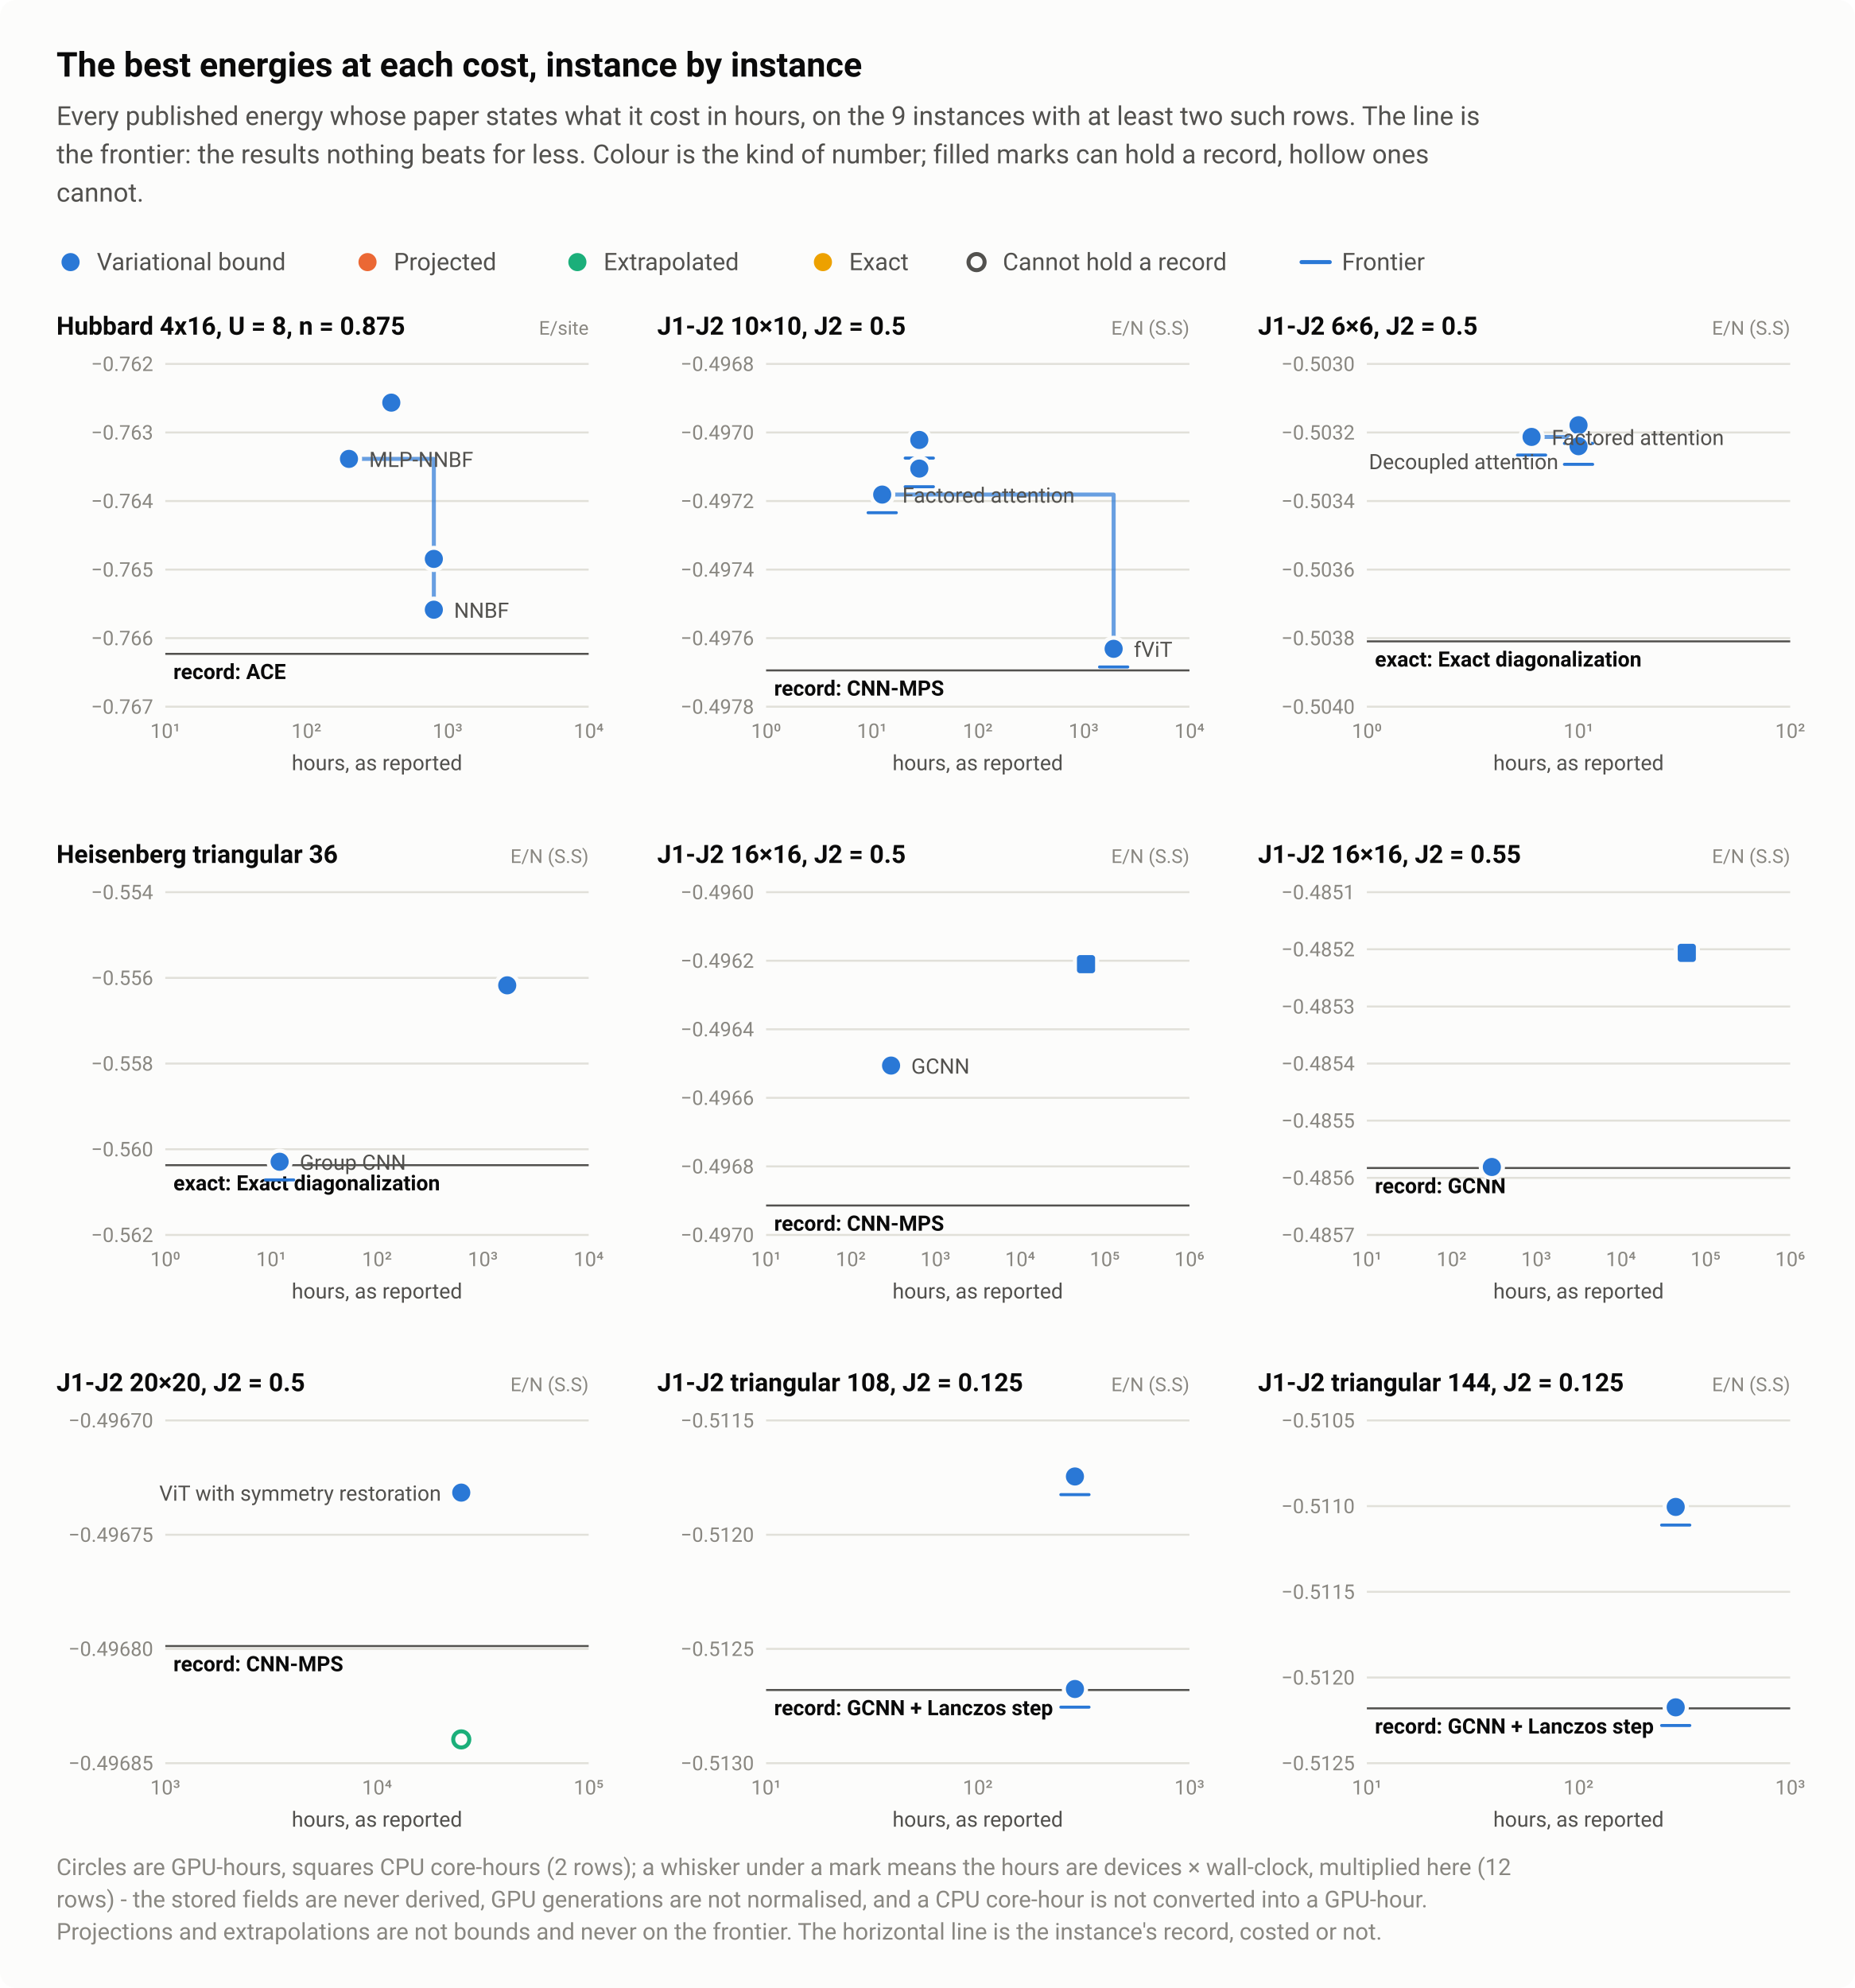
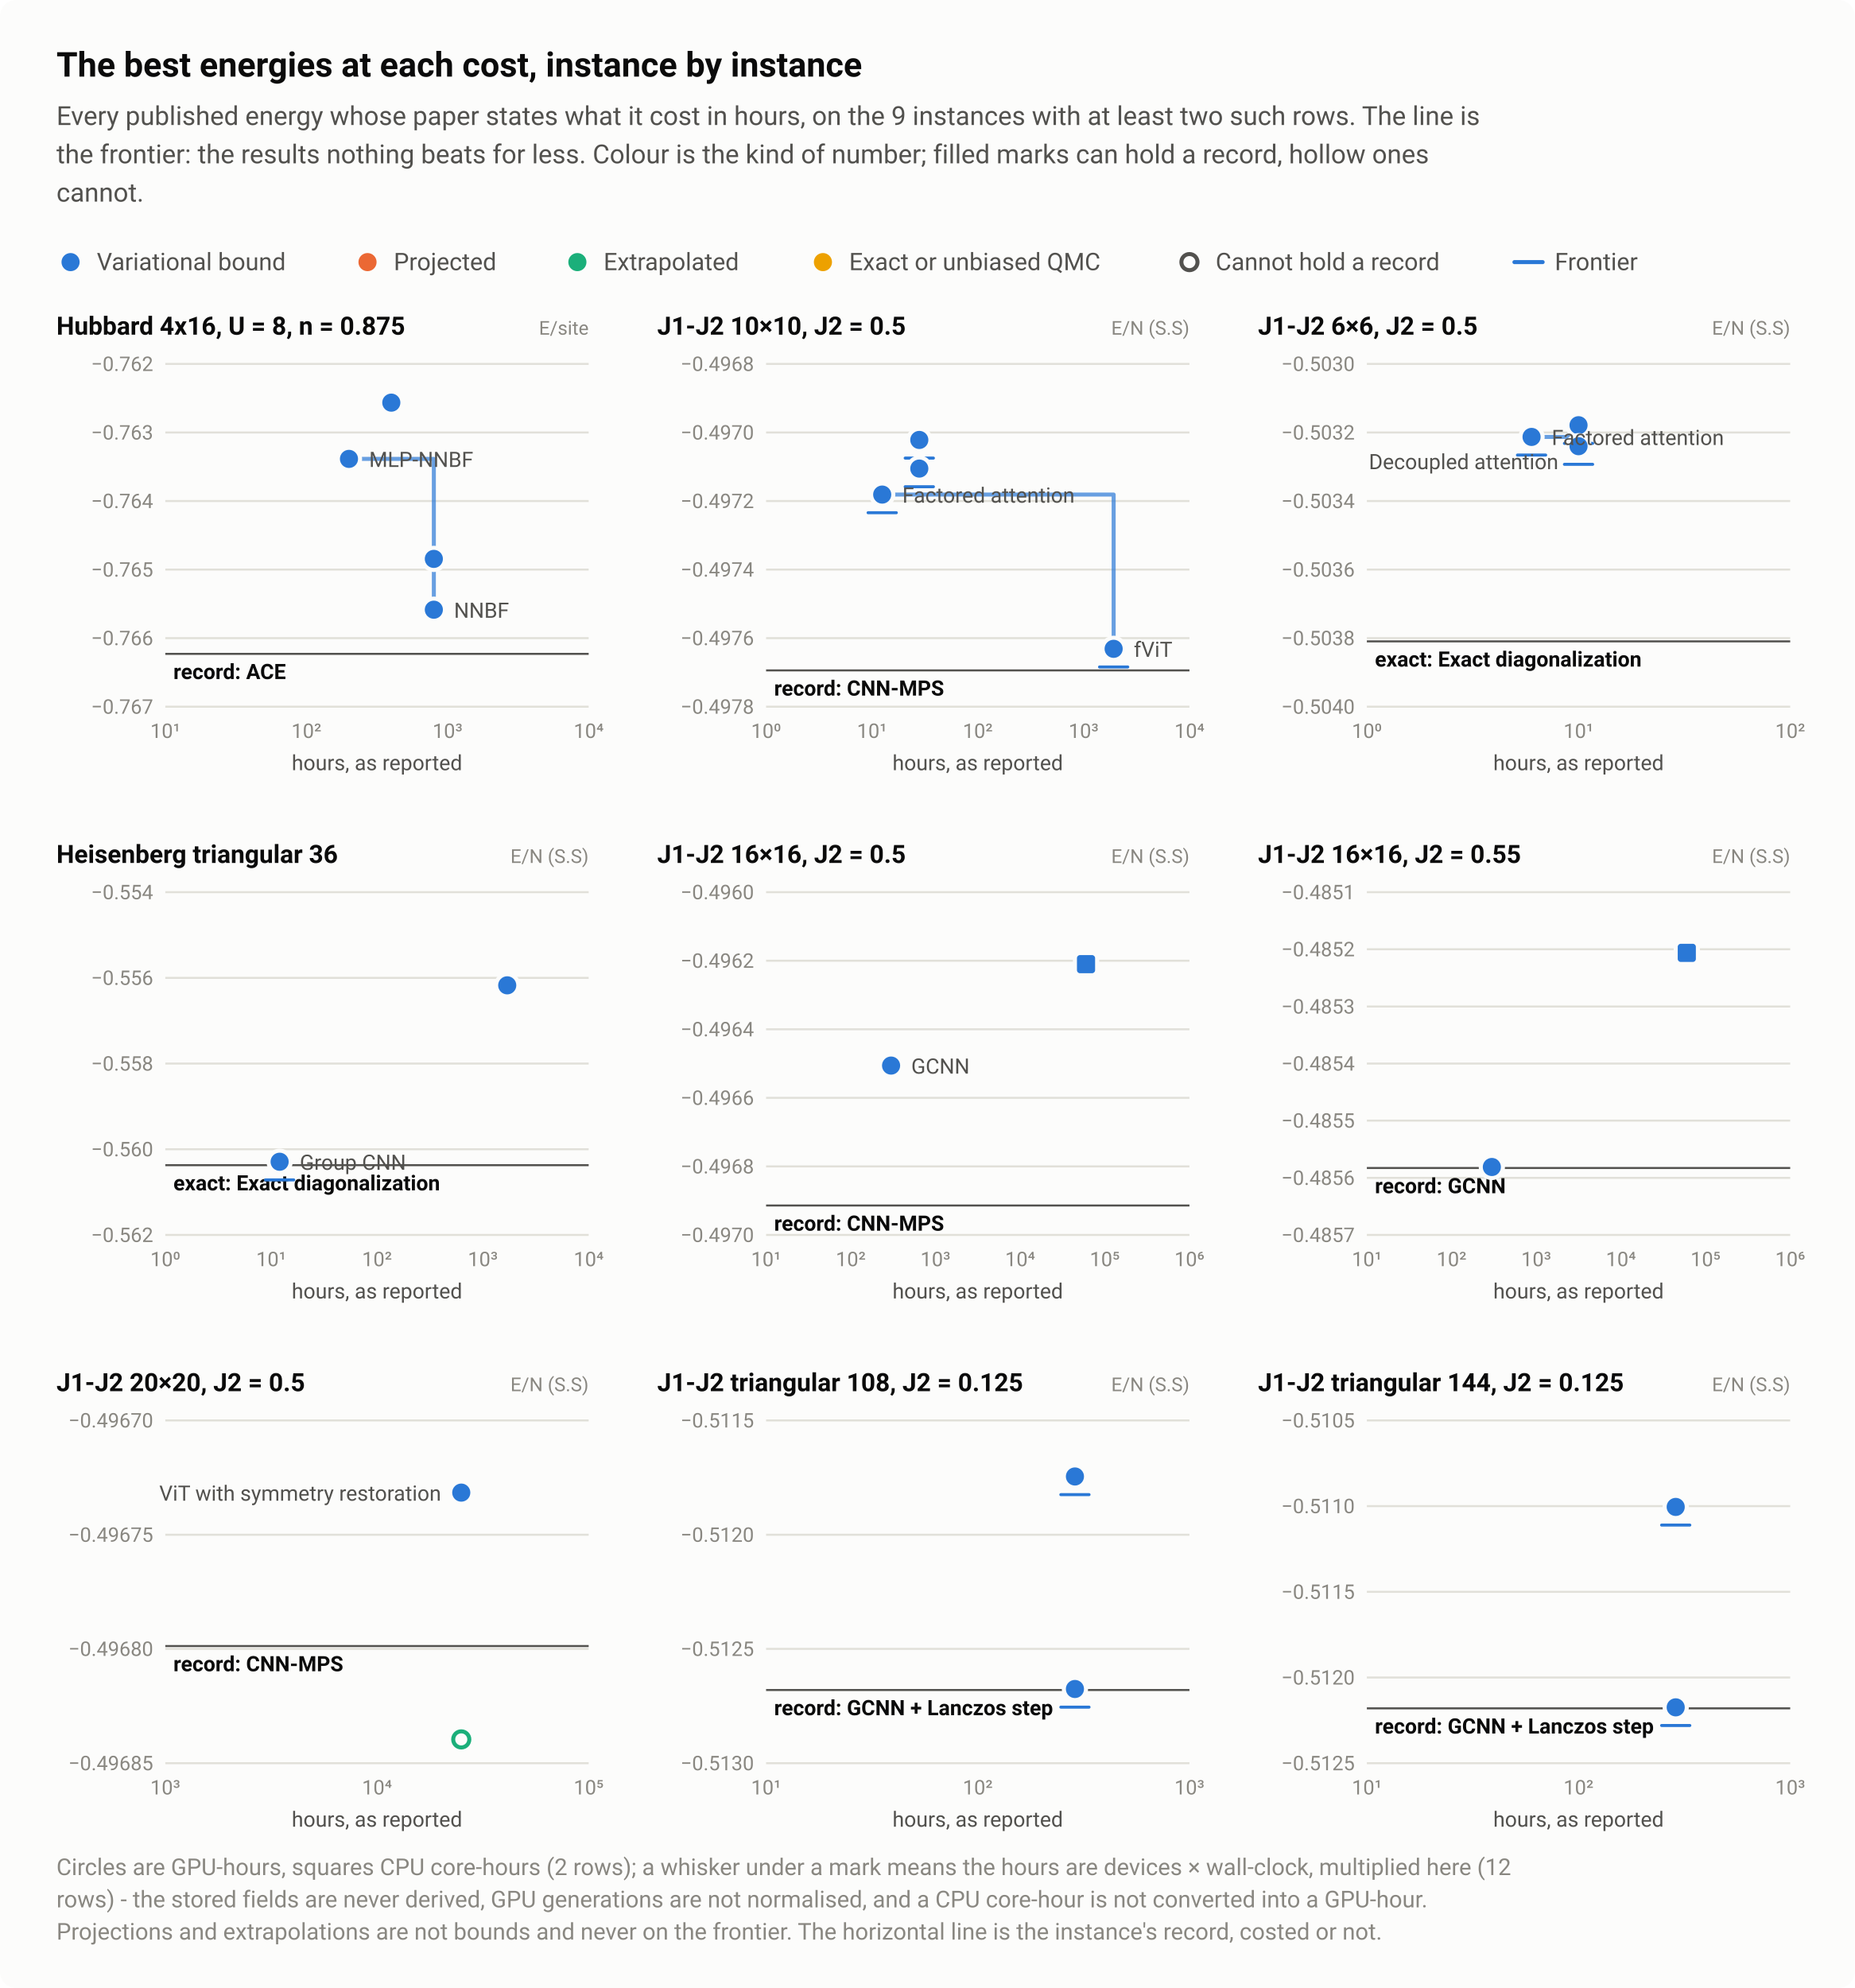
<svg xmlns="http://www.w3.org/2000/svg" width="920" height="986" viewBox="0 0 920 986" role="img" aria-labelledby="title desc">
  <style>text{font-family:system-ui,-apple-system,"Segoe UI",Roboto,"Helvetica Neue",Arial,sans-serif}</style>
  <rect width="920" height="986" rx="8" fill="#fcfcfb" />
  <text x="28" y="38" font-size="17" fill="#0b0b0b" font-weight="600">The best energies at each cost, instance by instance</text>
  <text x="28" y="62" font-size="13" fill="#52514e">Every published energy whose paper states what it cost in hours, on the 9 instances with at least two such rows. The line is</text>
  <text x="28" y="81" font-size="13" fill="#52514e">the frontier: the results nothing beats for less. Colour is the kind of number; filled marks can hold a record, hollow ones</text>
  <text x="28" y="100" font-size="13" fill="#52514e">cannot.</text>
  <circle cx="35" cy="130" r="6.5" fill="#fcfcfb" />
  <circle cx="35" cy="130" r="4.5" fill="#2a78d6" />
  <text x="48" y="134" font-size="12" fill="#52514e">Variational bound</text>
  <circle cx="182.3" cy="130" r="6.5" fill="#fcfcfb" />
  <circle cx="182.3" cy="130" r="4.5" fill="#eb6834" />
  <text x="195.3" y="134" font-size="12" fill="#52514e">Projected</text>
  <circle cx="286.4" cy="130" r="6.5" fill="#fcfcfb" />
  <circle cx="286.4" cy="130" r="4.5" fill="#1baf7a" />
  <text x="299.4" y="134" font-size="12" fill="#52514e">Extrapolated</text>
  <circle cx="408.2" cy="130" r="6.5" fill="#fcfcfb" />
  <circle cx="408.2" cy="130" r="4.5" fill="#eda100" />
-   <text x="421.2" y="134" font-size="12" fill="#52514e">Exact</text>
-   <circle cx="484.4" cy="130" r="6.5" fill="#fcfcfb" />
-   <circle cx="484.4" cy="130" r="4" fill="#fcfcfb" stroke="#52514e" stroke-width="2" />
-   <text x="497.4" y="134" font-size="12" fill="#52514e">Cannot hold a record</text>
-   <path d="M645.6 130H659.6" stroke="#2a78d6" stroke-width="2" stroke-linecap="round" />
-   <text x="665.6" y="134" font-size="12" fill="#52514e">Frontier</text>
+   <text x="421.2" y="134" font-size="12" fill="#52514e">Exact or unbiased QMC</text>
+   <circle cx="590" cy="130" r="6.5" fill="#fcfcfb" />
+   <circle cx="590" cy="130" r="4" fill="#fcfcfb" stroke="#52514e" stroke-width="2" />
+   <text x="603" y="134" font-size="12" fill="#52514e">Cannot hold a record</text>
+   <path d="M751.2 130H765.2" stroke="#2a78d6" stroke-width="2" stroke-linecap="round" />
+   <text x="771.2" y="134" font-size="12" fill="#52514e">Frontier</text>
  <text x="28" y="166" font-size="12.5" fill="#0b0b0b" font-weight="600">Hubbard 4x16, U = 8, n = 0.875</text>
  <text x="292" y="166" font-size="9.5" fill="#898781" text-anchor="end">E/site</text>
  <path d="M82 350.5H292" stroke="#e1e0d9" stroke-width="1" />
  <text x="76" y="354" font-size="10" fill="#898781" text-anchor="end" style="font-variant-numeric:tabular-nums">−0.767</text>
  <path d="M82 316.5H292" stroke="#e1e0d9" stroke-width="1" />
  <text x="76" y="320" font-size="10" fill="#898781" text-anchor="end" style="font-variant-numeric:tabular-nums">−0.766</text>
  <path d="M82 282.5H292" stroke="#e1e0d9" stroke-width="1" />
  <text x="76" y="286" font-size="10" fill="#898781" text-anchor="end" style="font-variant-numeric:tabular-nums">−0.765</text>
  <path d="M82 248.5H292" stroke="#e1e0d9" stroke-width="1" />
  <text x="76" y="252" font-size="10" fill="#898781" text-anchor="end" style="font-variant-numeric:tabular-nums">−0.764</text>
  <path d="M82 214.5H292" stroke="#e1e0d9" stroke-width="1" />
  <text x="76" y="218" font-size="10" fill="#898781" text-anchor="end" style="font-variant-numeric:tabular-nums">−0.763</text>
  <path d="M82 180.5H292" stroke="#e1e0d9" stroke-width="1" />
  <text x="76" y="184" font-size="10" fill="#898781" text-anchor="end" style="font-variant-numeric:tabular-nums">−0.762</text>
  <text x="82" y="366" font-size="10" fill="#898781" text-anchor="middle" style="font-variant-numeric:tabular-nums">10¹</text>
  <text x="152" y="366" font-size="10" fill="#898781" text-anchor="middle" style="font-variant-numeric:tabular-nums">10²</text>
  <text x="222" y="366" font-size="10" fill="#898781" text-anchor="middle" style="font-variant-numeric:tabular-nums">10³</text>
  <text x="292" y="366" font-size="10" fill="#898781" text-anchor="middle" style="font-variant-numeric:tabular-nums">10⁴</text>
  <path d="M82 324.3H292" stroke="#52514e" stroke-width="1" />
  <text x="86" y="336.8" font-size="10.5" fill="#0b0b0b" font-weight="600">record: ACE</text>
  <path d="M173.1 227.6H215.2V302.4" fill="none" stroke="#2a78d6" stroke-width="2" stroke-linejoin="round" stroke-linecap="round" opacity="0.7" />
  <a class="pt" href="/instances/#r-Hubbard_rectangular-4x16_64_P_28_8-4ecd81d6">
    <circle cx="215.2" cy="302.4" r="6.5" fill="#fcfcfb" />
    <circle cx="215.2" cy="302.4" r="4.5" fill="#2a78d6" />
  </a>
  <a class="pt" href="/instances/#r-Hubbard_rectangular-4x16_64_P_28_8-b6d9f33e">
    <circle cx="215.2" cy="277.2" r="6.5" fill="#fcfcfb" />
    <circle cx="215.2" cy="277.2" r="4.5" fill="#2a78d6" />
  </a>
  <a class="pt" href="/instances/#r-Hubbard_rectangular-4x16_64_P_28_8-beca604b">
    <circle cx="194.1" cy="199.7" r="6.5" fill="#fcfcfb" />
    <circle cx="194.1" cy="199.7" r="4.5" fill="#2a78d6" />
  </a>
  <a class="pt" href="/instances/#r-Hubbard_rectangular-4x16_64_P_28_8-c399ba5c">
    <circle cx="173.1" cy="227.6" r="6.5" fill="#fcfcfb" />
    <circle cx="173.1" cy="227.6" r="4.5" fill="#2a78d6" />
  </a>
  <text x="183.1" y="231.6" font-size="10.5" fill="#52514e" text-anchor="start">MLP-NNBF</text>
  <text x="225.2" y="306.4" font-size="10.5" fill="#52514e" text-anchor="start">NNBF</text>
  <text x="187" y="382" font-size="10.5" fill="#52514e" text-anchor="middle">hours, as reported</text>
  <text x="326" y="166" font-size="12.5" fill="#0b0b0b" font-weight="600">J1-J2 10×10, J2 = 0.5</text>
  <text x="590" y="166" font-size="9.5" fill="#898781" text-anchor="end">E/N (S.S)</text>
  <path d="M380 350.5H590" stroke="#e1e0d9" stroke-width="1" />
  <text x="374" y="354" font-size="10" fill="#898781" text-anchor="end" style="font-variant-numeric:tabular-nums">−0.4978</text>
  <path d="M380 316.5H590" stroke="#e1e0d9" stroke-width="1" />
  <text x="374" y="320" font-size="10" fill="#898781" text-anchor="end" style="font-variant-numeric:tabular-nums">−0.4976</text>
  <path d="M380 282.5H590" stroke="#e1e0d9" stroke-width="1" />
  <text x="374" y="286" font-size="10" fill="#898781" text-anchor="end" style="font-variant-numeric:tabular-nums">−0.4974</text>
  <path d="M380 248.5H590" stroke="#e1e0d9" stroke-width="1" />
  <text x="374" y="252" font-size="10" fill="#898781" text-anchor="end" style="font-variant-numeric:tabular-nums">−0.4972</text>
  <path d="M380 214.5H590" stroke="#e1e0d9" stroke-width="1" />
  <text x="374" y="218" font-size="10" fill="#898781" text-anchor="end" style="font-variant-numeric:tabular-nums">−0.4970</text>
  <path d="M380 180.5H590" stroke="#e1e0d9" stroke-width="1" />
  <text x="374" y="184" font-size="10" fill="#898781" text-anchor="end" style="font-variant-numeric:tabular-nums">−0.4968</text>
  <text x="380" y="366" font-size="10" fill="#898781" text-anchor="middle" style="font-variant-numeric:tabular-nums">10⁰</text>
  <text x="432.5" y="366" font-size="10" fill="#898781" text-anchor="middle" style="font-variant-numeric:tabular-nums">10¹</text>
  <text x="485" y="366" font-size="10" fill="#898781" text-anchor="middle" style="font-variant-numeric:tabular-nums">10²</text>
  <text x="537.5" y="366" font-size="10" fill="#898781" text-anchor="middle" style="font-variant-numeric:tabular-nums">10³</text>
  <text x="590" y="366" font-size="10" fill="#898781" text-anchor="middle" style="font-variant-numeric:tabular-nums">10⁴</text>
  <path d="M380 332.5H590" stroke="#52514e" stroke-width="1" />
  <text x="384" y="345" font-size="10.5" fill="#0b0b0b" font-weight="600">record: CNN-MPS</text>
  <path d="M437.6 245.3H552.4V321.8" fill="none" stroke="#2a78d6" stroke-width="2" stroke-linejoin="round" stroke-linecap="round" opacity="0.7" />
  <a class="pt" href="/instances/#r-J1J2_square_100_P_0_5-222e496c">
    <circle cx="552.4" cy="321.8" r="6.5" fill="#fcfcfb" />
    <circle cx="552.4" cy="321.8" r="4.5" fill="#2a78d6" />
    <path d="M545.4 330.8H559.4" stroke="#2a78d6" stroke-width="1.5" stroke-linecap="round" />
  </a>
  <a class="pt" href="/instances/#r-J1J2_square_100_P_0_5-0c62bd86">
    <circle cx="456" cy="218.2" r="6.5" fill="#fcfcfb" />
    <circle cx="456" cy="218.2" r="4.5" fill="#2a78d6" />
    <path d="M449 227.2H463" stroke="#2a78d6" stroke-width="1.5" stroke-linecap="round" />
  </a>
  <a class="pt" href="/instances/#r-J1J2_square_100_P_0_5-5bc62a0e">
    <circle cx="456" cy="232.4" r="6.5" fill="#fcfcfb" />
    <circle cx="456" cy="232.4" r="4.5" fill="#2a78d6" />
    <path d="M449 241.4H463" stroke="#2a78d6" stroke-width="1.5" stroke-linecap="round" />
  </a>
  <a class="pt" href="/instances/#r-J1J2_square_100_P_0_5-3709d247">
    <circle cx="437.6" cy="245.3" r="6.5" fill="#fcfcfb" />
    <circle cx="437.6" cy="245.3" r="4.5" fill="#2a78d6" />
    <path d="M430.6 254.3H444.6" stroke="#2a78d6" stroke-width="1.5" stroke-linecap="round" />
  </a>
  <text x="447.6" y="249.3" font-size="10.5" fill="#52514e" text-anchor="start">Factored attention</text>
  <text x="562.4" y="325.8" font-size="10.5" fill="#52514e" text-anchor="start">fViT</text>
  <text x="485" y="382" font-size="10.5" fill="#52514e" text-anchor="middle">hours, as reported</text>
  <text x="624" y="166" font-size="12.5" fill="#0b0b0b" font-weight="600">J1-J2 6×6, J2 = 0.5</text>
  <text x="888" y="166" font-size="9.5" fill="#898781" text-anchor="end">E/N (S.S)</text>
  <path d="M678 350.5H888" stroke="#e1e0d9" stroke-width="1" />
  <text x="672" y="354" font-size="10" fill="#898781" text-anchor="end" style="font-variant-numeric:tabular-nums">−0.5040</text>
  <path d="M678 316.5H888" stroke="#e1e0d9" stroke-width="1" />
  <text x="672" y="320" font-size="10" fill="#898781" text-anchor="end" style="font-variant-numeric:tabular-nums">−0.5038</text>
  <path d="M678 282.5H888" stroke="#e1e0d9" stroke-width="1" />
  <text x="672" y="286" font-size="10" fill="#898781" text-anchor="end" style="font-variant-numeric:tabular-nums">−0.5036</text>
  <path d="M678 248.5H888" stroke="#e1e0d9" stroke-width="1" />
  <text x="672" y="252" font-size="10" fill="#898781" text-anchor="end" style="font-variant-numeric:tabular-nums">−0.5034</text>
  <path d="M678 214.5H888" stroke="#e1e0d9" stroke-width="1" />
  <text x="672" y="218" font-size="10" fill="#898781" text-anchor="end" style="font-variant-numeric:tabular-nums">−0.5032</text>
  <path d="M678 180.5H888" stroke="#e1e0d9" stroke-width="1" />
  <text x="672" y="184" font-size="10" fill="#898781" text-anchor="end" style="font-variant-numeric:tabular-nums">−0.5030</text>
  <text x="678" y="366" font-size="10" fill="#898781" text-anchor="middle" style="font-variant-numeric:tabular-nums">10⁰</text>
  <text x="783" y="366" font-size="10" fill="#898781" text-anchor="middle" style="font-variant-numeric:tabular-nums">10¹</text>
  <text x="888" y="366" font-size="10" fill="#898781" text-anchor="middle" style="font-variant-numeric:tabular-nums">10²</text>
  <path d="M678 318.1H888" stroke="#52514e" stroke-width="1" />
  <text x="682" y="330.6" font-size="10.5" fill="#0b0b0b" font-weight="600">exact: Exact diagonalization</text>
  <path d="M759.7 216.7H783V221.3" fill="none" stroke="#2a78d6" stroke-width="2" stroke-linejoin="round" stroke-linecap="round" opacity="0.7" />
  <a class="pt" href="/instances/#r-J1J2_square_36_P_0_5-032ac67d">
    <circle cx="783" cy="210.9" r="6.5" fill="#fcfcfb" />
    <circle cx="783" cy="210.9" r="4.5" fill="#2a78d6" />
    <path d="M776 219.9H790" stroke="#2a78d6" stroke-width="1.5" stroke-linecap="round" />
  </a>
  <a class="pt" href="/instances/#r-J1J2_square_36_P_0_5-5988ccac">
    <circle cx="783" cy="221.3" r="6.5" fill="#fcfcfb" />
    <circle cx="783" cy="221.3" r="4.5" fill="#2a78d6" />
    <path d="M776 230.3H790" stroke="#2a78d6" stroke-width="1.5" stroke-linecap="round" />
  </a>
  <a class="pt" href="/instances/#r-J1J2_square_36_P_0_5-8caa8a73">
    <circle cx="759.7" cy="216.7" r="6.5" fill="#fcfcfb" />
    <circle cx="759.7" cy="216.7" r="4.5" fill="#2a78d6" />
    <path d="M752.7 225.7H766.7" stroke="#2a78d6" stroke-width="1.5" stroke-linecap="round" />
  </a>
  <text x="769.7" y="220.7" font-size="10.5" fill="#52514e" text-anchor="start">Factored attention</text>
  <text x="773" y="232.7" font-size="10.5" fill="#52514e" text-anchor="end">Decoupled attention</text>
  <text x="783" y="382" font-size="10.5" fill="#52514e" text-anchor="middle">hours, as reported</text>
  <text x="28" y="428" font-size="12.5" fill="#0b0b0b" font-weight="600">Heisenberg triangular 36</text>
  <text x="292" y="428" font-size="9.5" fill="#898781" text-anchor="end">E/N (S.S)</text>
  <path d="M82 612.5H292" stroke="#e1e0d9" stroke-width="1" />
  <text x="76" y="616" font-size="10" fill="#898781" text-anchor="end" style="font-variant-numeric:tabular-nums">−0.562</text>
  <path d="M82 570H292" stroke="#e1e0d9" stroke-width="1" />
  <text x="76" y="573.5" font-size="10" fill="#898781" text-anchor="end" style="font-variant-numeric:tabular-nums">−0.560</text>
  <path d="M82 527.5H292" stroke="#e1e0d9" stroke-width="1" />
  <text x="76" y="531" font-size="10" fill="#898781" text-anchor="end" style="font-variant-numeric:tabular-nums">−0.558</text>
  <path d="M82 485H292" stroke="#e1e0d9" stroke-width="1" />
  <text x="76" y="488.5" font-size="10" fill="#898781" text-anchor="end" style="font-variant-numeric:tabular-nums">−0.556</text>
  <path d="M82 442.5H292" stroke="#e1e0d9" stroke-width="1" />
  <text x="76" y="446" font-size="10" fill="#898781" text-anchor="end" style="font-variant-numeric:tabular-nums">−0.554</text>
  <text x="82" y="628" font-size="10" fill="#898781" text-anchor="middle" style="font-variant-numeric:tabular-nums">10⁰</text>
  <text x="134.5" y="628" font-size="10" fill="#898781" text-anchor="middle" style="font-variant-numeric:tabular-nums">10¹</text>
  <text x="187" y="628" font-size="10" fill="#898781" text-anchor="middle" style="font-variant-numeric:tabular-nums">10²</text>
  <text x="239.5" y="628" font-size="10" fill="#898781" text-anchor="middle" style="font-variant-numeric:tabular-nums">10³</text>
  <text x="292" y="628" font-size="10" fill="#898781" text-anchor="middle" style="font-variant-numeric:tabular-nums">10⁴</text>
  <path d="M82 577.9H292" stroke="#52514e" stroke-width="1" />
  <text x="86" y="590.4" font-size="10.5" fill="#0b0b0b" font-weight="600">exact: Exact diagonalization</text>
  <a class="pt" href="/instances/#r-Heisenberg_triangular_36_P-88a6f74f">
    <circle cx="138.7" cy="576.2" r="6.5" fill="#fcfcfb" />
    <circle cx="138.7" cy="576.2" r="4.5" fill="#2a78d6" />
    <path d="M131.7 585.2H145.7" stroke="#2a78d6" stroke-width="1.5" stroke-linecap="round" />
  </a>
  <a class="pt" href="/instances/#r-Heisenberg_triangular_36_P-3ae3c49e">
    <circle cx="251.6" cy="488.7" r="6.5" fill="#fcfcfb" />
    <circle cx="251.6" cy="488.7" r="4.5" fill="#2a78d6" />
  </a>
  <text x="148.7" y="580.2" font-size="10.5" fill="#52514e" text-anchor="start">Group CNN</text>
  <text x="187" y="644" font-size="10.5" fill="#52514e" text-anchor="middle">hours, as reported</text>
  <text x="326" y="428" font-size="12.5" fill="#0b0b0b" font-weight="600">J1-J2 16×16, J2 = 0.5</text>
  <text x="590" y="428" font-size="9.5" fill="#898781" text-anchor="end">E/N (S.S)</text>
  <path d="M380 612.5H590" stroke="#e1e0d9" stroke-width="1" />
  <text x="374" y="616" font-size="10" fill="#898781" text-anchor="end" style="font-variant-numeric:tabular-nums">−0.4970</text>
  <path d="M380 578.5H590" stroke="#e1e0d9" stroke-width="1" />
  <text x="374" y="582" font-size="10" fill="#898781" text-anchor="end" style="font-variant-numeric:tabular-nums">−0.4968</text>
  <path d="M380 544.5H590" stroke="#e1e0d9" stroke-width="1" />
  <text x="374" y="548" font-size="10" fill="#898781" text-anchor="end" style="font-variant-numeric:tabular-nums">−0.4966</text>
  <path d="M380 510.5H590" stroke="#e1e0d9" stroke-width="1" />
  <text x="374" y="514" font-size="10" fill="#898781" text-anchor="end" style="font-variant-numeric:tabular-nums">−0.4964</text>
  <path d="M380 476.5H590" stroke="#e1e0d9" stroke-width="1" />
  <text x="374" y="480" font-size="10" fill="#898781" text-anchor="end" style="font-variant-numeric:tabular-nums">−0.4962</text>
  <path d="M380 442.5H590" stroke="#e1e0d9" stroke-width="1" />
  <text x="374" y="446" font-size="10" fill="#898781" text-anchor="end" style="font-variant-numeric:tabular-nums">−0.4960</text>
  <text x="380" y="628" font-size="10" fill="#898781" text-anchor="middle" style="font-variant-numeric:tabular-nums">10¹</text>
  <text x="422" y="628" font-size="10" fill="#898781" text-anchor="middle" style="font-variant-numeric:tabular-nums">10²</text>
  <text x="464" y="628" font-size="10" fill="#898781" text-anchor="middle" style="font-variant-numeric:tabular-nums">10³</text>
  <text x="506" y="628" font-size="10" fill="#898781" text-anchor="middle" style="font-variant-numeric:tabular-nums">10⁴</text>
  <text x="548" y="628" font-size="10" fill="#898781" text-anchor="middle" style="font-variant-numeric:tabular-nums">10⁵</text>
  <text x="590" y="628" font-size="10" fill="#898781" text-anchor="middle" style="font-variant-numeric:tabular-nums">10⁶</text>
  <path d="M380 597.9H590" stroke="#52514e" stroke-width="1" />
  <text x="384" y="610.4" font-size="10.5" fill="#0b0b0b" font-weight="600">record: CNN-MPS</text>
  <a class="pt" href="/instances/#r-J1J2_square_256_P_0_5-f7135ada">
    <circle cx="442" cy="528.5" r="6.5" fill="#fcfcfb" />
    <circle cx="442" cy="528.5" r="4.5" fill="#2a78d6" />
  </a>
  <a class="pt" href="/instances/#r-J1J2_square_256_P_0_5-838a9dd4">
    <rect x="532.2" y="471.7" width="13" height="13" rx="2" fill="#fcfcfb" />
    <rect x="534.2" y="473.7" width="9" height="9" rx="1.5" fill="#2a78d6" />
  </a>
  <text x="452" y="532.5" font-size="10.5" fill="#52514e" text-anchor="start">GCNN</text>
  <text x="485" y="644" font-size="10.5" fill="#52514e" text-anchor="middle">hours, as reported</text>
  <text x="624" y="428" font-size="12.5" fill="#0b0b0b" font-weight="600">J1-J2 16×16, J2 = 0.55</text>
  <text x="888" y="428" font-size="9.5" fill="#898781" text-anchor="end">E/N (S.S)</text>
  <path d="M678 612.5H888" stroke="#e1e0d9" stroke-width="1" />
  <text x="672" y="616" font-size="10" fill="#898781" text-anchor="end" style="font-variant-numeric:tabular-nums">−0.4857</text>
  <path d="M678 584.2H888" stroke="#e1e0d9" stroke-width="1" />
  <text x="672" y="587.7" font-size="10" fill="#898781" text-anchor="end" style="font-variant-numeric:tabular-nums">−0.4856</text>
  <path d="M678 555.8H888" stroke="#e1e0d9" stroke-width="1" />
  <text x="672" y="559.3" font-size="10" fill="#898781" text-anchor="end" style="font-variant-numeric:tabular-nums">−0.4855</text>
  <path d="M678 527.5H888" stroke="#e1e0d9" stroke-width="1" />
  <text x="672" y="531" font-size="10" fill="#898781" text-anchor="end" style="font-variant-numeric:tabular-nums">−0.4854</text>
  <path d="M678 499.2H888" stroke="#e1e0d9" stroke-width="1" />
  <text x="672" y="502.7" font-size="10" fill="#898781" text-anchor="end" style="font-variant-numeric:tabular-nums">−0.4853</text>
  <path d="M678 470.8H888" stroke="#e1e0d9" stroke-width="1" />
  <text x="672" y="474.3" font-size="10" fill="#898781" text-anchor="end" style="font-variant-numeric:tabular-nums">−0.4852</text>
  <path d="M678 442.5H888" stroke="#e1e0d9" stroke-width="1" />
  <text x="672" y="446" font-size="10" fill="#898781" text-anchor="end" style="font-variant-numeric:tabular-nums">−0.4851</text>
  <text x="678" y="628" font-size="10" fill="#898781" text-anchor="middle" style="font-variant-numeric:tabular-nums">10¹</text>
  <text x="720" y="628" font-size="10" fill="#898781" text-anchor="middle" style="font-variant-numeric:tabular-nums">10²</text>
  <text x="762" y="628" font-size="10" fill="#898781" text-anchor="middle" style="font-variant-numeric:tabular-nums">10³</text>
  <text x="804" y="628" font-size="10" fill="#898781" text-anchor="middle" style="font-variant-numeric:tabular-nums">10⁴</text>
  <text x="846" y="628" font-size="10" fill="#898781" text-anchor="middle" style="font-variant-numeric:tabular-nums">10⁵</text>
  <text x="888" y="628" font-size="10" fill="#898781" text-anchor="middle" style="font-variant-numeric:tabular-nums">10⁶</text>
  <path d="M678 579.3H888" stroke="#52514e" stroke-width="1" />
  <text x="682" y="591.8" font-size="10.5" fill="#0b0b0b" font-weight="600">record: GCNN</text>
  <a class="pt" href="/instances/#r-J1J2_square_256_P_0_55-cdb610c9">
    <circle cx="740" cy="578.8" r="6.5" fill="#fcfcfb" />
    <circle cx="740" cy="578.8" r="4.5" fill="#2a78d6" />
  </a>
  <a class="pt" href="/instances/#r-J1J2_square_256_P_0_55-2f174594">
    <rect x="830.2" y="466.1" width="13" height="13" rx="2" fill="#fcfcfb" />
    <rect x="832.2" y="468.1" width="9" height="9" rx="1.5" fill="#2a78d6" />
  </a>
  <text x="783" y="644" font-size="10.5" fill="#52514e" text-anchor="middle">hours, as reported</text>
  <text x="28" y="690" font-size="12.5" fill="#0b0b0b" font-weight="600">J1-J2 20×20, J2 = 0.5</text>
  <text x="292" y="690" font-size="9.5" fill="#898781" text-anchor="end">E/N (S.S)</text>
  <path d="M82 874.5H292" stroke="#e1e0d9" stroke-width="1" />
  <text x="76" y="878" font-size="10" fill="#898781" text-anchor="end" style="font-variant-numeric:tabular-nums">−0.49685</text>
  <path d="M82 817.8H292" stroke="#e1e0d9" stroke-width="1" />
  <text x="76" y="821.3" font-size="10" fill="#898781" text-anchor="end" style="font-variant-numeric:tabular-nums">−0.49680</text>
  <path d="M82 761.2H292" stroke="#e1e0d9" stroke-width="1" />
  <text x="76" y="764.7" font-size="10" fill="#898781" text-anchor="end" style="font-variant-numeric:tabular-nums">−0.49675</text>
  <path d="M82 704.5H292" stroke="#e1e0d9" stroke-width="1" />
  <text x="76" y="708" font-size="10" fill="#898781" text-anchor="end" style="font-variant-numeric:tabular-nums">−0.49670</text>
  <text x="82" y="890" font-size="10" fill="#898781" text-anchor="middle" style="font-variant-numeric:tabular-nums">10³</text>
  <text x="187" y="890" font-size="10" fill="#898781" text-anchor="middle" style="font-variant-numeric:tabular-nums">10⁴</text>
  <text x="292" y="890" font-size="10" fill="#898781" text-anchor="middle" style="font-variant-numeric:tabular-nums">10⁵</text>
  <path d="M82 816.4H292" stroke="#52514e" stroke-width="1" />
  <text x="86" y="828.9" font-size="10.5" fill="#0b0b0b" font-weight="600">record: CNN-MPS</text>
  <a class="pt" href="/instances/#r-J1J2_square_400_P_0_5-1e467208">
    <circle cx="228.8" cy="862.7" r="6.5" fill="#fcfcfb" />
    <circle cx="228.8" cy="862.7" r="4" fill="#fcfcfb" stroke="#1baf7a" stroke-width="2" />
  </a>
  <a class="pt" href="/instances/#r-J1J2_square_400_P_0_5-c365e1a4">
    <circle cx="228.8" cy="740.3" r="6.5" fill="#fcfcfb" />
    <circle cx="228.8" cy="740.3" r="4.5" fill="#2a78d6" />
  </a>
  <text x="218.8" y="744.3" font-size="10.5" fill="#52514e" text-anchor="end">ViT with symmetry restoration</text>
  <text x="187" y="906" font-size="10.5" fill="#52514e" text-anchor="middle">hours, as reported</text>
  <text x="326" y="690" font-size="12.5" fill="#0b0b0b" font-weight="600">J1-J2 triangular 108, J2 = 0.125</text>
  <text x="590" y="690" font-size="9.5" fill="#898781" text-anchor="end">E/N (S.S)</text>
  <path d="M380 874.5H590" stroke="#e1e0d9" stroke-width="1" />
  <text x="374" y="878" font-size="10" fill="#898781" text-anchor="end" style="font-variant-numeric:tabular-nums">−0.5130</text>
  <path d="M380 817.8H590" stroke="#e1e0d9" stroke-width="1" />
  <text x="374" y="821.3" font-size="10" fill="#898781" text-anchor="end" style="font-variant-numeric:tabular-nums">−0.5125</text>
  <path d="M380 761.2H590" stroke="#e1e0d9" stroke-width="1" />
  <text x="374" y="764.7" font-size="10" fill="#898781" text-anchor="end" style="font-variant-numeric:tabular-nums">−0.5120</text>
  <path d="M380 704.5H590" stroke="#e1e0d9" stroke-width="1" />
  <text x="374" y="708" font-size="10" fill="#898781" text-anchor="end" style="font-variant-numeric:tabular-nums">−0.5115</text>
  <text x="380" y="890" font-size="10" fill="#898781" text-anchor="middle" style="font-variant-numeric:tabular-nums">10¹</text>
  <text x="485" y="890" font-size="10" fill="#898781" text-anchor="middle" style="font-variant-numeric:tabular-nums">10²</text>
  <text x="590" y="890" font-size="10" fill="#898781" text-anchor="middle" style="font-variant-numeric:tabular-nums">10³</text>
  <path d="M380 838.2H590" stroke="#52514e" stroke-width="1" />
  <text x="384" y="850.7" font-size="10.5" fill="#0b0b0b" font-weight="600">record: GCNN + Lanczos step</text>
  <a class="pt" href="/instances/#r-J1J2_triangular_108_P_0_125-b4bac17e">
    <circle cx="533.2" cy="837.7" r="6.5" fill="#fcfcfb" />
    <circle cx="533.2" cy="837.7" r="4.5" fill="#2a78d6" />
    <path d="M526.2 846.7H540.2" stroke="#2a78d6" stroke-width="1.5" stroke-linecap="round" />
  </a>
  <a class="pt" href="/instances/#r-J1J2_triangular_108_P_0_125-38adb2e4">
    <circle cx="533.2" cy="732.3" r="6.5" fill="#fcfcfb" />
    <circle cx="533.2" cy="732.3" r="4.5" fill="#2a78d6" />
    <path d="M526.2 741.3H540.2" stroke="#2a78d6" stroke-width="1.5" stroke-linecap="round" />
  </a>
  <text x="485" y="906" font-size="10.5" fill="#52514e" text-anchor="middle">hours, as reported</text>
  <text x="624" y="690" font-size="12.5" fill="#0b0b0b" font-weight="600">J1-J2 triangular 144, J2 = 0.125</text>
  <text x="888" y="690" font-size="9.5" fill="#898781" text-anchor="end">E/N (S.S)</text>
  <path d="M678 874.5H888" stroke="#e1e0d9" stroke-width="1" />
  <text x="672" y="878" font-size="10" fill="#898781" text-anchor="end" style="font-variant-numeric:tabular-nums">−0.5125</text>
  <path d="M678 832H888" stroke="#e1e0d9" stroke-width="1" />
  <text x="672" y="835.5" font-size="10" fill="#898781" text-anchor="end" style="font-variant-numeric:tabular-nums">−0.5120</text>
  <path d="M678 789.5H888" stroke="#e1e0d9" stroke-width="1" />
  <text x="672" y="793" font-size="10" fill="#898781" text-anchor="end" style="font-variant-numeric:tabular-nums">−0.5115</text>
  <path d="M678 747H888" stroke="#e1e0d9" stroke-width="1" />
  <text x="672" y="750.5" font-size="10" fill="#898781" text-anchor="end" style="font-variant-numeric:tabular-nums">−0.5110</text>
  <path d="M678 704.5H888" stroke="#e1e0d9" stroke-width="1" />
  <text x="672" y="708" font-size="10" fill="#898781" text-anchor="end" style="font-variant-numeric:tabular-nums">−0.5105</text>
  <text x="678" y="890" font-size="10" fill="#898781" text-anchor="middle" style="font-variant-numeric:tabular-nums">10¹</text>
  <text x="783" y="890" font-size="10" fill="#898781" text-anchor="middle" style="font-variant-numeric:tabular-nums">10²</text>
  <text x="888" y="890" font-size="10" fill="#898781" text-anchor="middle" style="font-variant-numeric:tabular-nums">10³</text>
  <path d="M678 847.3H888" stroke="#52514e" stroke-width="1" />
  <text x="682" y="859.8" font-size="10.5" fill="#0b0b0b" font-weight="600">record: GCNN + Lanczos step</text>
  <a class="pt" href="/instances/#r-J1J2_triangular_144_P_0_125-ec75679d">
    <circle cx="831.2" cy="846.8" r="6.5" fill="#fcfcfb" />
    <circle cx="831.2" cy="846.8" r="4.5" fill="#2a78d6" />
    <path d="M824.2 855.8H838.2" stroke="#2a78d6" stroke-width="1.5" stroke-linecap="round" />
  </a>
  <a class="pt" href="/instances/#r-J1J2_triangular_144_P_0_125-43b73564">
    <circle cx="831.2" cy="747.4" r="6.5" fill="#fcfcfb" />
    <circle cx="831.2" cy="747.4" r="4.5" fill="#2a78d6" />
    <path d="M824.2 756.4H838.2" stroke="#2a78d6" stroke-width="1.5" stroke-linecap="round" />
  </a>
  <text x="783" y="906" font-size="10.5" fill="#52514e" text-anchor="middle">hours, as reported</text>
  <text x="28" y="930" font-size="11.5" fill="#898781">Circles are GPU-hours, squares CPU core-hours (2 rows); a whisker under a mark means the hours are devices × wall-clock, multiplied here (12</text>
  <text x="28" y="946" font-size="11.5" fill="#898781">rows) - the stored fields are never derived, GPU generations are not normalised, and a CPU core-hour is not converted into a GPU-hour.</text>
  <text x="28" y="962" font-size="11.5" fill="#898781">Projections and extrapolations are not bounds and never on the frontier. The horizontal line is the instance's record, costed or not.</text>
</svg>
